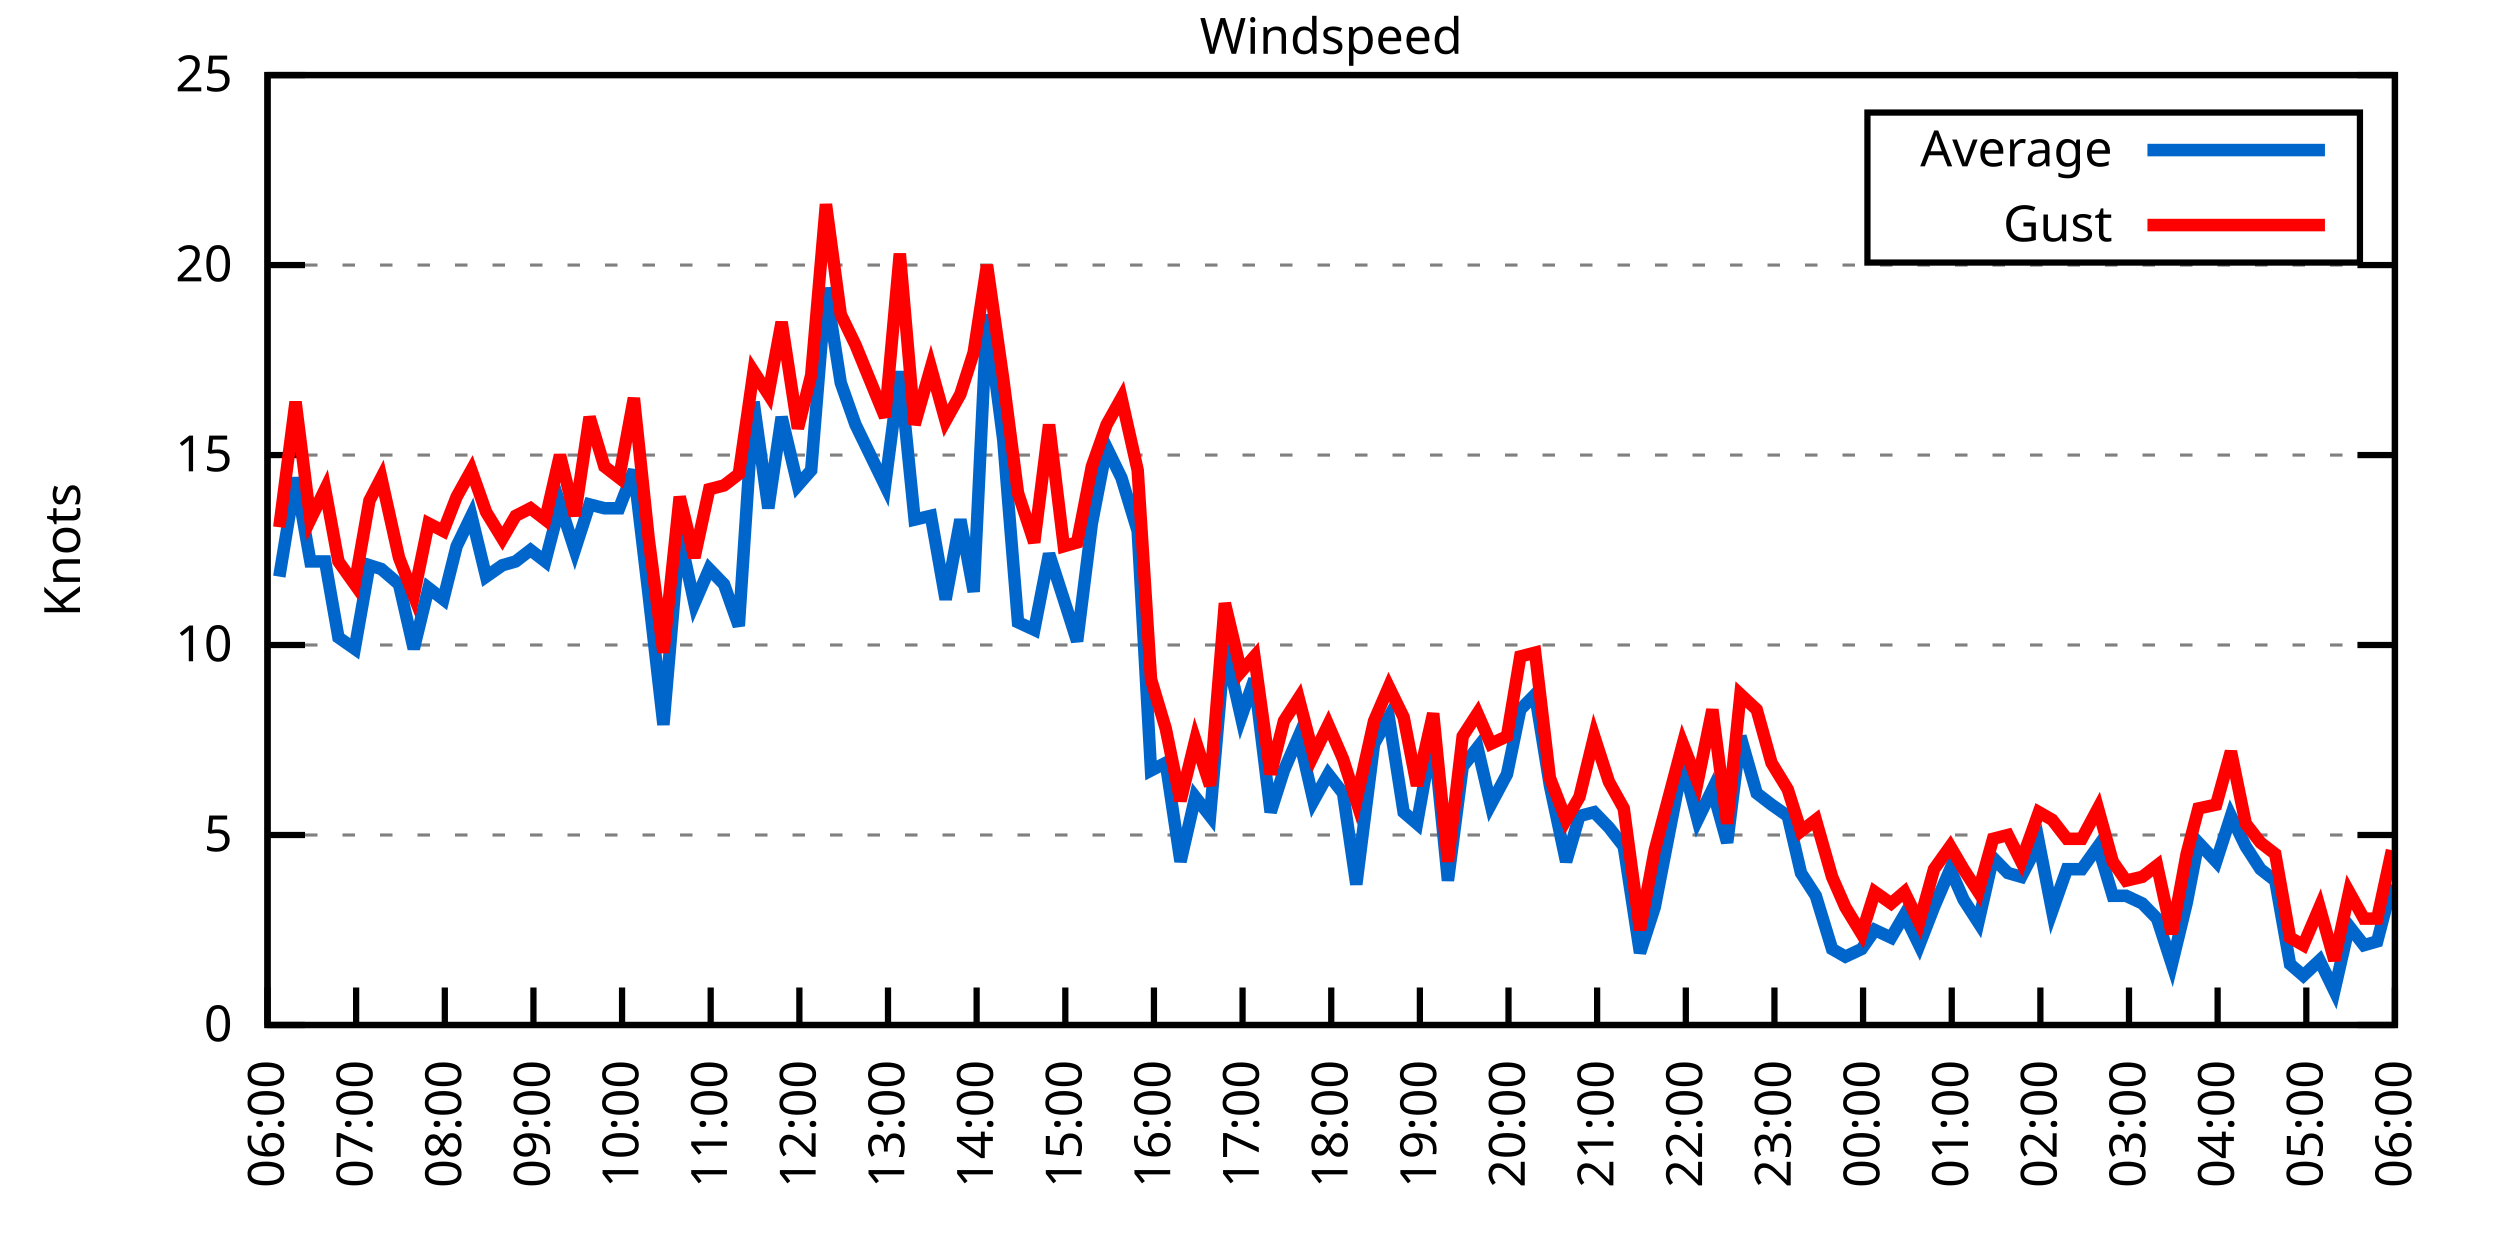
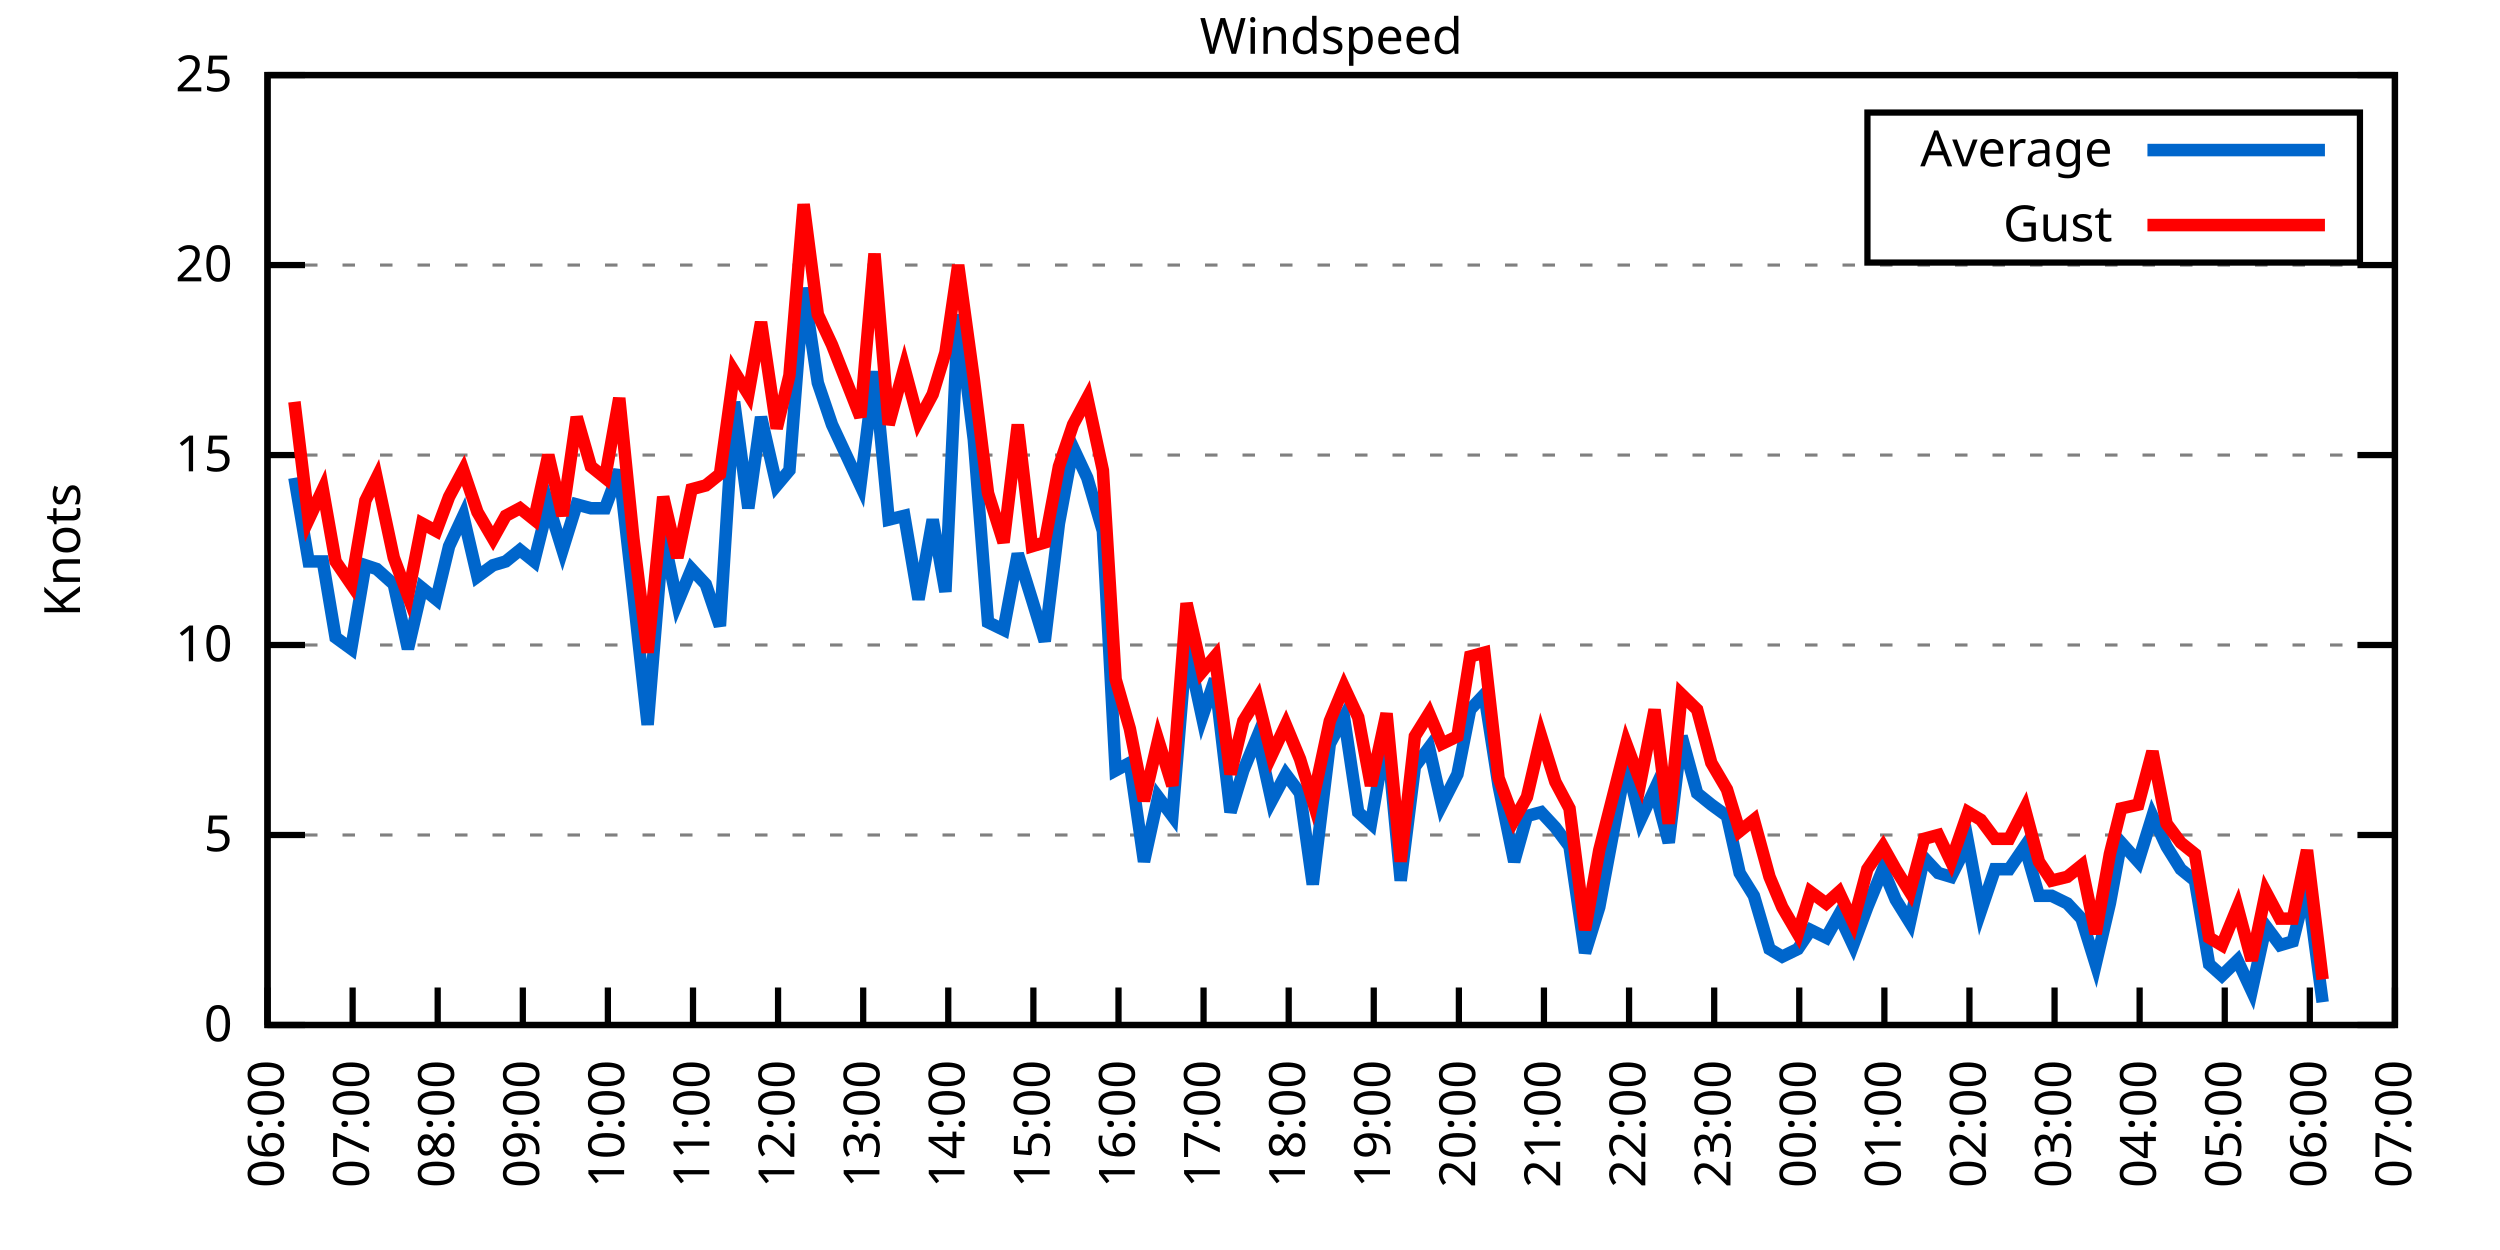
<svg xmlns="http://www.w3.org/2000/svg" xmlns:xlink="http://www.w3.org/1999/xlink" width="400" height="200" viewBox="0 0 400 200">
  <g id="gnuplot_canvas">
    <rect x="0" y="0" width="400" height="200" fill="none" />
    <defs>
      <circle id="gpDot" r="0.5" stroke-width="0.5" stroke="currentColor" />
      <path id="gpPt0" stroke-width="0.333" stroke="currentColor" d="M-1,0 h2 M0,-1 v2" />
      <path id="gpPt1" stroke-width="0.333" stroke="currentColor" d="M-1,-1 L1,1 M1,-1 L-1,1" />
      <path id="gpPt2" stroke-width="0.333" stroke="currentColor" d="M-1,0 L1,0 M0,-1 L0,1 M-1,-1 L1,1 M-1,1 L1,-1" />
      <rect id="gpPt3" stroke-width="0.333" stroke="currentColor" x="-1" y="-1" width="2" height="2" />
      <rect id="gpPt4" stroke-width="0.333" stroke="currentColor" fill="currentColor" x="-1" y="-1" width="2" height="2" />
      <circle id="gpPt5" stroke-width="0.333" stroke="currentColor" cx="0" cy="0" r="1" />
      <use xlink:href="#gpPt5" id="gpPt6" fill="currentColor" stroke="none" />
      <path id="gpPt7" stroke-width="0.333" stroke="currentColor" d="M0,-1.33 L-1.33,0.67 L1.33,0.67 z" />
      <use xlink:href="#gpPt7" id="gpPt8" fill="currentColor" stroke="none" />
      <use xlink:href="#gpPt7" id="gpPt9" stroke="currentColor" transform="rotate(180)" />
      <use xlink:href="#gpPt9" id="gpPt10" fill="currentColor" stroke="none" />
      <use xlink:href="#gpPt3" id="gpPt11" stroke="currentColor" transform="rotate(45)" />
      <use xlink:href="#gpPt11" id="gpPt12" fill="currentColor" stroke="none" />
      <path id="gpPt13" stroke-width="0.333" stroke="currentColor" d="M0,1.330 L1.265,0.411 L0.782,-1.067 L-0.782,-1.076 L-1.265,0.411 z" />
      <use xlink:href="#gpPt13" id="gpPt14" fill="currentColor" stroke="none" />
      <filter id="textbox" filterUnits="objectBoundingBox" x="0" y="0" height="1" width="1">
        <feFlood flood-color="white" flood-opacity="1" result="bgnd" />
        <feComposite in="SourceGraphic" in2="bgnd" operator="atop" />
      </filter>
      <filter id="greybox" filterUnits="objectBoundingBox" x="0" y="0" height="1" width="1">
        <feFlood flood-color="lightgrey" flood-opacity="1" result="grey" />
        <feComposite in="SourceGraphic" in2="grey" operator="atop" />
      </filter>
    </defs>
    <g fill="none" color="white" stroke="currentColor" stroke-width="1.00" stroke-linecap="butt" stroke-linejoin="miter">
</g>
    <g fill="none" color="black" stroke="currentColor" stroke-width="1.00" stroke-linecap="butt" stroke-linejoin="miter">
      <g stroke="none" shape-rendering="crispEdges">
        <polygon fill="rgb(255, 255, 255)" points="42.80,164.00 383.18,164.00 383.18,12.02 42.80,12.02 " />
      </g>
    </g>
    <g fill="none" color="black" stroke="currentColor" stroke-width="1.00" stroke-linecap="butt" stroke-linejoin="miter">
</g>
    <g fill="none" color="black" stroke="black" stroke-width="0.50" stroke-linecap="butt" stroke-linejoin="miter">
</g>
    <g fill="none" color="gray" stroke="currentColor" stroke-width="0.50" stroke-linecap="butt" stroke-linejoin="miter">
      <path stroke="gray" stroke-dasharray="2,4" class="gridline" d="M42.80,164.00 L383.19,164.00  " />
    </g>
    <g fill="none" color="gray" stroke="gray" stroke-width="1.00" stroke-linecap="butt" stroke-linejoin="miter">
</g>
    <g fill="none" color="black" stroke="currentColor" stroke-width="1.00" stroke-linecap="butt" stroke-linejoin="miter">
      <path stroke="black" d="M42.80,164.00 L48.80,164.00 M383.19,164.00 L377.19,164.00  " />
      <g transform="translate(37.20,166.60)" stroke="none" fill="black" font-family="Sans" font-size="8.00" text-anchor="end">
        <text>
          <tspan font-family="Sans"> 0</tspan>
        </text>
      </g>
    </g>
    <g fill="none" color="black" stroke="currentColor" stroke-width="1.00" stroke-linecap="butt" stroke-linejoin="miter">
</g>
    <g fill="none" color="black" stroke="black" stroke-width="0.50" stroke-linecap="butt" stroke-linejoin="miter">
</g>
    <g fill="none" color="gray" stroke="currentColor" stroke-width="0.50" stroke-linecap="butt" stroke-linejoin="miter">
      <path stroke="gray" stroke-dasharray="2,4" class="gridline" d="M42.80,133.60 L383.19,133.60  " />
    </g>
    <g fill="none" color="gray" stroke="gray" stroke-width="1.00" stroke-linecap="butt" stroke-linejoin="miter">
</g>
    <g fill="none" color="black" stroke="currentColor" stroke-width="1.00" stroke-linecap="butt" stroke-linejoin="miter">
      <path stroke="black" d="M42.80,133.60 L48.80,133.60 M383.19,133.60 L377.19,133.60  " />
      <g transform="translate(37.20,136.20)" stroke="none" fill="black" font-family="Sans" font-size="8.00" text-anchor="end">
        <text>
          <tspan font-family="Sans"> 5</tspan>
        </text>
      </g>
    </g>
    <g fill="none" color="black" stroke="currentColor" stroke-width="1.00" stroke-linecap="butt" stroke-linejoin="miter">
</g>
    <g fill="none" color="black" stroke="black" stroke-width="0.50" stroke-linecap="butt" stroke-linejoin="miter">
</g>
    <g fill="none" color="gray" stroke="currentColor" stroke-width="0.50" stroke-linecap="butt" stroke-linejoin="miter">
      <path stroke="gray" stroke-dasharray="2,4" class="gridline" d="M42.80,103.20 L383.19,103.20  " />
    </g>
    <g fill="none" color="gray" stroke="gray" stroke-width="1.00" stroke-linecap="butt" stroke-linejoin="miter">
</g>
    <g fill="none" color="black" stroke="currentColor" stroke-width="1.00" stroke-linecap="butt" stroke-linejoin="miter">
      <path stroke="black" d="M42.80,103.20 L48.80,103.20 M383.19,103.20 L377.19,103.20  " />
      <g transform="translate(37.20,105.80)" stroke="none" fill="black" font-family="Sans" font-size="8.00" text-anchor="end">
        <text>
          <tspan font-family="Sans"> 10</tspan>
        </text>
      </g>
    </g>
    <g fill="none" color="black" stroke="currentColor" stroke-width="1.00" stroke-linecap="butt" stroke-linejoin="miter">
</g>
    <g fill="none" color="black" stroke="black" stroke-width="0.50" stroke-linecap="butt" stroke-linejoin="miter">
</g>
    <g fill="none" color="gray" stroke="currentColor" stroke-width="0.50" stroke-linecap="butt" stroke-linejoin="miter">
      <path stroke="gray" stroke-dasharray="2,4" class="gridline" d="M42.80,72.81 L383.19,72.81  " />
    </g>
    <g fill="none" color="gray" stroke="gray" stroke-width="1.00" stroke-linecap="butt" stroke-linejoin="miter">
</g>
    <g fill="none" color="black" stroke="currentColor" stroke-width="1.00" stroke-linecap="butt" stroke-linejoin="miter">
      <path stroke="black" d="M42.80,72.81 L48.80,72.81 M383.19,72.81 L377.19,72.81  " />
      <g transform="translate(37.20,75.41)" stroke="none" fill="black" font-family="Sans" font-size="8.00" text-anchor="end">
        <text>
          <tspan font-family="Sans"> 15</tspan>
        </text>
      </g>
    </g>
    <g fill="none" color="black" stroke="currentColor" stroke-width="1.00" stroke-linecap="butt" stroke-linejoin="miter">
</g>
    <g fill="none" color="black" stroke="black" stroke-width="0.50" stroke-linecap="butt" stroke-linejoin="miter">
</g>
    <g fill="none" color="gray" stroke="currentColor" stroke-width="0.50" stroke-linecap="butt" stroke-linejoin="miter">
      <path stroke="gray" stroke-dasharray="2,4" class="gridline" d="M42.80,42.41 L383.19,42.41  " />
    </g>
    <g fill="none" color="gray" stroke="gray" stroke-width="1.00" stroke-linecap="butt" stroke-linejoin="miter">
</g>
    <g fill="none" color="black" stroke="currentColor" stroke-width="1.00" stroke-linecap="butt" stroke-linejoin="miter">
      <path stroke="black" d="M42.80,42.41 L48.80,42.41 M383.19,42.41 L377.19,42.41  " />
      <g transform="translate(37.20,45.01)" stroke="none" fill="black" font-family="Sans" font-size="8.00" text-anchor="end">
        <text>
          <tspan font-family="Sans"> 20</tspan>
        </text>
      </g>
    </g>
    <g fill="none" color="black" stroke="currentColor" stroke-width="1.00" stroke-linecap="butt" stroke-linejoin="miter">
</g>
    <g fill="none" color="black" stroke="black" stroke-width="0.50" stroke-linecap="butt" stroke-linejoin="miter">
</g>
    <g fill="none" color="gray" stroke="currentColor" stroke-width="0.50" stroke-linecap="butt" stroke-linejoin="miter">
      <path stroke="gray" stroke-dasharray="2,4" class="gridline" d="M42.80,12.01 L383.19,12.01  " />
    </g>
    <g fill="none" color="gray" stroke="gray" stroke-width="1.00" stroke-linecap="butt" stroke-linejoin="miter">
</g>
    <g fill="none" color="black" stroke="currentColor" stroke-width="1.00" stroke-linecap="butt" stroke-linejoin="miter">
      <path stroke="black" d="M42.80,12.01 L48.80,12.01 M383.19,12.01 L377.19,12.01  " />
      <g transform="translate(37.20,14.61)" stroke="none" fill="black" font-family="Sans" font-size="8.00" text-anchor="end">
        <text>
          <tspan font-family="Sans"> 25</tspan>
        </text>
      </g>
    </g>
    <g fill="none" color="black" stroke="currentColor" stroke-width="1.00" stroke-linecap="butt" stroke-linejoin="miter">
      <path stroke="black" d="M42.80,164.00 L42.80,158.00  " />
      <g transform="translate(45.40,169.60) rotate(270.00)" stroke="none" fill="black" font-family="Sans" font-size="8.00" text-anchor="end">
        <text>
          <tspan font-family="Sans">06:00</tspan>
        </text>
      </g>
    </g>
    <g fill="none" color="black" stroke="currentColor" stroke-width="1.00" stroke-linecap="butt" stroke-linejoin="miter">
-       <path stroke="black" d="M56.98,164.00 L56.98,158.00  " />
-       <g transform="translate(59.58,169.60) rotate(270.00)" stroke="none" fill="black" font-family="Sans" font-size="8.00" text-anchor="end">
+       <path stroke="black" d="M56.42,164.00 L56.42,158.00  " />
+       <g transform="translate(59.02,169.60) rotate(270.00)" stroke="none" fill="black" font-family="Sans" font-size="8.00" text-anchor="end">
        <text>
          <tspan font-family="Sans">07:00</tspan>
        </text>
      </g>
    </g>
    <g fill="none" color="black" stroke="currentColor" stroke-width="1.00" stroke-linecap="butt" stroke-linejoin="miter">
-       <path stroke="black" d="M71.17,164.00 L71.17,158.00  " />
-       <g transform="translate(73.77,169.60) rotate(270.00)" stroke="none" fill="black" font-family="Sans" font-size="8.00" text-anchor="end">
+       <path stroke="black" d="M70.03,164.00 L70.03,158.00  " />
+       <g transform="translate(72.63,169.60) rotate(270.00)" stroke="none" fill="black" font-family="Sans" font-size="8.00" text-anchor="end">
        <text>
          <tspan font-family="Sans">08:00</tspan>
        </text>
      </g>
    </g>
    <g fill="none" color="black" stroke="currentColor" stroke-width="1.00" stroke-linecap="butt" stroke-linejoin="miter">
-       <path stroke="black" d="M85.35,164.00 L85.35,158.00  " />
-       <g transform="translate(87.95,169.60) rotate(270.00)" stroke="none" fill="black" font-family="Sans" font-size="8.00" text-anchor="end">
+       <path stroke="black" d="M83.65,164.00 L83.65,158.00  " />
+       <g transform="translate(86.25,169.60) rotate(270.00)" stroke="none" fill="black" font-family="Sans" font-size="8.00" text-anchor="end">
        <text>
          <tspan font-family="Sans">09:00</tspan>
        </text>
      </g>
    </g>
    <g fill="none" color="black" stroke="currentColor" stroke-width="1.00" stroke-linecap="butt" stroke-linejoin="miter">
-       <path stroke="black" d="M99.53,164.00 L99.53,158.00  " />
-       <g transform="translate(102.13,169.60) rotate(270.00)" stroke="none" fill="black" font-family="Sans" font-size="8.00" text-anchor="end">
+       <path stroke="black" d="M97.26,164.00 L97.26,158.00  " />
+       <g transform="translate(99.86,169.60) rotate(270.00)" stroke="none" fill="black" font-family="Sans" font-size="8.00" text-anchor="end">
        <text>
          <tspan font-family="Sans">10:00</tspan>
        </text>
      </g>
    </g>
    <g fill="none" color="black" stroke="currentColor" stroke-width="1.00" stroke-linecap="butt" stroke-linejoin="miter">
-       <path stroke="black" d="M113.71,164.00 L113.71,158.00  " />
-       <g transform="translate(116.31,169.60) rotate(270.00)" stroke="none" fill="black" font-family="Sans" font-size="8.00" text-anchor="end">
+       <path stroke="black" d="M110.88,164.00 L110.88,158.00  " />
+       <g transform="translate(113.48,169.60) rotate(270.00)" stroke="none" fill="black" font-family="Sans" font-size="8.00" text-anchor="end">
        <text>
          <tspan font-family="Sans">11:00</tspan>
        </text>
      </g>
    </g>
    <g fill="none" color="black" stroke="currentColor" stroke-width="1.00" stroke-linecap="butt" stroke-linejoin="miter">
-       <path stroke="black" d="M127.90,164.00 L127.90,158.00  " />
-       <g transform="translate(130.50,169.60) rotate(270.00)" stroke="none" fill="black" font-family="Sans" font-size="8.00" text-anchor="end">
+       <path stroke="black" d="M124.49,164.00 L124.49,158.00  " />
+       <g transform="translate(127.09,169.60) rotate(270.00)" stroke="none" fill="black" font-family="Sans" font-size="8.00" text-anchor="end">
        <text>
          <tspan font-family="Sans">12:00</tspan>
        </text>
      </g>
    </g>
    <g fill="none" color="black" stroke="currentColor" stroke-width="1.00" stroke-linecap="butt" stroke-linejoin="miter">
-       <path stroke="black" d="M142.08,164.00 L142.08,158.00  " />
-       <g transform="translate(144.68,169.60) rotate(270.00)" stroke="none" fill="black" font-family="Sans" font-size="8.00" text-anchor="end">
+       <path stroke="black" d="M138.11,164.00 L138.11,158.00  " />
+       <g transform="translate(140.71,169.60) rotate(270.00)" stroke="none" fill="black" font-family="Sans" font-size="8.00" text-anchor="end">
        <text>
          <tspan font-family="Sans">13:00</tspan>
        </text>
      </g>
    </g>
    <g fill="none" color="black" stroke="currentColor" stroke-width="1.00" stroke-linecap="butt" stroke-linejoin="miter">
-       <path stroke="black" d="M156.26,164.00 L156.26,158.00  " />
-       <g transform="translate(158.86,169.60) rotate(270.00)" stroke="none" fill="black" font-family="Sans" font-size="8.00" text-anchor="end">
+       <path stroke="black" d="M151.72,164.00 L151.72,158.00  " />
+       <g transform="translate(154.32,169.60) rotate(270.00)" stroke="none" fill="black" font-family="Sans" font-size="8.00" text-anchor="end">
        <text>
          <tspan font-family="Sans">14:00</tspan>
        </text>
      </g>
    </g>
    <g fill="none" color="black" stroke="currentColor" stroke-width="1.00" stroke-linecap="butt" stroke-linejoin="miter">
-       <path stroke="black" d="M170.45,164.00 L170.45,158.00  " />
-       <g transform="translate(173.05,169.60) rotate(270.00)" stroke="none" fill="black" font-family="Sans" font-size="8.00" text-anchor="end">
+       <path stroke="black" d="M165.34,164.00 L165.34,158.00  " />
+       <g transform="translate(167.94,169.60) rotate(270.00)" stroke="none" fill="black" font-family="Sans" font-size="8.00" text-anchor="end">
        <text>
          <tspan font-family="Sans">15:00</tspan>
        </text>
      </g>
    </g>
    <g fill="none" color="black" stroke="currentColor" stroke-width="1.00" stroke-linecap="butt" stroke-linejoin="miter">
-       <path stroke="black" d="M184.63,164.00 L184.63,158.00  " />
-       <g transform="translate(187.23,169.60) rotate(270.00)" stroke="none" fill="black" font-family="Sans" font-size="8.00" text-anchor="end">
+       <path stroke="black" d="M178.96,164.00 L178.96,158.00  " />
+       <g transform="translate(181.56,169.60) rotate(270.00)" stroke="none" fill="black" font-family="Sans" font-size="8.00" text-anchor="end">
        <text>
          <tspan font-family="Sans">16:00</tspan>
        </text>
      </g>
    </g>
    <g fill="none" color="black" stroke="currentColor" stroke-width="1.00" stroke-linecap="butt" stroke-linejoin="miter">
-       <path stroke="black" d="M198.81,164.00 L198.81,158.00  " />
-       <g transform="translate(201.41,169.60) rotate(270.00)" stroke="none" fill="black" font-family="Sans" font-size="8.00" text-anchor="end">
+       <path stroke="black" d="M192.57,164.00 L192.57,158.00  " />
+       <g transform="translate(195.17,169.60) rotate(270.00)" stroke="none" fill="black" font-family="Sans" font-size="8.00" text-anchor="end">
        <text>
          <tspan font-family="Sans">17:00</tspan>
        </text>
      </g>
    </g>
    <g fill="none" color="black" stroke="currentColor" stroke-width="1.00" stroke-linecap="butt" stroke-linejoin="miter">
-       <path stroke="black" d="M213.00,164.00 L213.00,158.00  " />
-       <g transform="translate(215.60,169.60) rotate(270.00)" stroke="none" fill="black" font-family="Sans" font-size="8.00" text-anchor="end">
+       <path stroke="black" d="M206.19,164.00 L206.19,158.00  " />
+       <g transform="translate(208.79,169.60) rotate(270.00)" stroke="none" fill="black" font-family="Sans" font-size="8.00" text-anchor="end">
        <text>
          <tspan font-family="Sans">18:00</tspan>
        </text>
      </g>
    </g>
    <g fill="none" color="black" stroke="currentColor" stroke-width="1.00" stroke-linecap="butt" stroke-linejoin="miter">
-       <path stroke="black" d="M227.18,164.00 L227.18,158.00  " />
-       <g transform="translate(229.78,169.60) rotate(270.00)" stroke="none" fill="black" font-family="Sans" font-size="8.00" text-anchor="end">
+       <path stroke="black" d="M219.80,164.00 L219.80,158.00  " />
+       <g transform="translate(222.40,169.60) rotate(270.00)" stroke="none" fill="black" font-family="Sans" font-size="8.00" text-anchor="end">
        <text>
          <tspan font-family="Sans">19:00</tspan>
        </text>
      </g>
    </g>
    <g fill="none" color="black" stroke="currentColor" stroke-width="1.00" stroke-linecap="butt" stroke-linejoin="miter">
-       <path stroke="black" d="M241.36,164.00 L241.36,158.00  " />
-       <g transform="translate(243.96,169.60) rotate(270.00)" stroke="none" fill="black" font-family="Sans" font-size="8.00" text-anchor="end">
+       <path stroke="black" d="M233.42,164.00 L233.42,158.00  " />
+       <g transform="translate(236.02,169.60) rotate(270.00)" stroke="none" fill="black" font-family="Sans" font-size="8.00" text-anchor="end">
        <text>
          <tspan font-family="Sans">20:00</tspan>
        </text>
      </g>
    </g>
    <g fill="none" color="black" stroke="currentColor" stroke-width="1.00" stroke-linecap="butt" stroke-linejoin="miter">
-       <path stroke="black" d="M255.54,164.00 L255.54,158.00  " />
-       <g transform="translate(258.14,169.60) rotate(270.00)" stroke="none" fill="black" font-family="Sans" font-size="8.00" text-anchor="end">
+       <path stroke="black" d="M247.03,164.00 L247.03,158.00  " />
+       <g transform="translate(249.63,169.60) rotate(270.00)" stroke="none" fill="black" font-family="Sans" font-size="8.00" text-anchor="end">
        <text>
          <tspan font-family="Sans">21:00</tspan>
        </text>
      </g>
    </g>
    <g fill="none" color="black" stroke="currentColor" stroke-width="1.00" stroke-linecap="butt" stroke-linejoin="miter">
-       <path stroke="black" d="M269.73,164.00 L269.73,158.00  " />
-       <g transform="translate(272.33,169.60) rotate(270.00)" stroke="none" fill="black" font-family="Sans" font-size="8.00" text-anchor="end">
+       <path stroke="black" d="M260.65,164.00 L260.65,158.00  " />
+       <g transform="translate(263.25,169.60) rotate(270.00)" stroke="none" fill="black" font-family="Sans" font-size="8.00" text-anchor="end">
        <text>
          <tspan font-family="Sans">22:00</tspan>
        </text>
      </g>
    </g>
    <g fill="none" color="black" stroke="currentColor" stroke-width="1.00" stroke-linecap="butt" stroke-linejoin="miter">
-       <path stroke="black" d="M283.91,164.00 L283.91,158.00  " />
-       <g transform="translate(286.51,169.60) rotate(270.00)" stroke="none" fill="black" font-family="Sans" font-size="8.00" text-anchor="end">
+       <path stroke="black" d="M274.27,164.00 L274.27,158.00  " />
+       <g transform="translate(276.87,169.60) rotate(270.00)" stroke="none" fill="black" font-family="Sans" font-size="8.00" text-anchor="end">
        <text>
          <tspan font-family="Sans">23:00</tspan>
        </text>
      </g>
    </g>
    <g fill="none" color="black" stroke="currentColor" stroke-width="1.00" stroke-linecap="butt" stroke-linejoin="miter">
-       <path stroke="black" d="M298.09,164.00 L298.09,158.00  " />
-       <g transform="translate(300.69,169.60) rotate(270.00)" stroke="none" fill="black" font-family="Sans" font-size="8.00" text-anchor="end">
+       <path stroke="black" d="M287.88,164.00 L287.88,158.00  " />
+       <g transform="translate(290.48,169.60) rotate(270.00)" stroke="none" fill="black" font-family="Sans" font-size="8.00" text-anchor="end">
        <text>
          <tspan font-family="Sans">00:00</tspan>
        </text>
      </g>
    </g>
    <g fill="none" color="black" stroke="currentColor" stroke-width="1.00" stroke-linecap="butt" stroke-linejoin="miter">
-       <path stroke="black" d="M312.28,164.00 L312.28,158.00  " />
-       <g transform="translate(314.88,169.60) rotate(270.00)" stroke="none" fill="black" font-family="Sans" font-size="8.00" text-anchor="end">
+       <path stroke="black" d="M301.50,164.00 L301.50,158.00  " />
+       <g transform="translate(304.10,169.60) rotate(270.00)" stroke="none" fill="black" font-family="Sans" font-size="8.00" text-anchor="end">
        <text>
          <tspan font-family="Sans">01:00</tspan>
        </text>
      </g>
    </g>
    <g fill="none" color="black" stroke="currentColor" stroke-width="1.00" stroke-linecap="butt" stroke-linejoin="miter">
-       <path stroke="black" d="M326.46,164.00 L326.46,158.00  " />
-       <g transform="translate(329.06,169.60) rotate(270.00)" stroke="none" fill="black" font-family="Sans" font-size="8.00" text-anchor="end">
+       <path stroke="black" d="M315.11,164.00 L315.11,158.00  " />
+       <g transform="translate(317.71,169.60) rotate(270.00)" stroke="none" fill="black" font-family="Sans" font-size="8.00" text-anchor="end">
        <text>
          <tspan font-family="Sans">02:00</tspan>
        </text>
      </g>
    </g>
    <g fill="none" color="black" stroke="currentColor" stroke-width="1.00" stroke-linecap="butt" stroke-linejoin="miter">
-       <path stroke="black" d="M340.64,164.00 L340.64,158.00  " />
-       <g transform="translate(343.24,169.60) rotate(270.00)" stroke="none" fill="black" font-family="Sans" font-size="8.00" text-anchor="end">
+       <path stroke="black" d="M328.73,164.00 L328.73,158.00  " />
+       <g transform="translate(331.33,169.60) rotate(270.00)" stroke="none" fill="black" font-family="Sans" font-size="8.00" text-anchor="end">
        <text>
          <tspan font-family="Sans">03:00</tspan>
        </text>
      </g>
    </g>
    <g fill="none" color="black" stroke="currentColor" stroke-width="1.00" stroke-linecap="butt" stroke-linejoin="miter">
-       <path stroke="black" d="M354.82,164.00 L354.82,158.00  " />
-       <g transform="translate(357.42,169.60) rotate(270.00)" stroke="none" fill="black" font-family="Sans" font-size="8.00" text-anchor="end">
+       <path stroke="black" d="M342.34,164.00 L342.34,158.00  " />
+       <g transform="translate(344.94,169.60) rotate(270.00)" stroke="none" fill="black" font-family="Sans" font-size="8.00" text-anchor="end">
        <text>
          <tspan font-family="Sans">04:00</tspan>
        </text>
      </g>
    </g>
    <g fill="none" color="black" stroke="currentColor" stroke-width="1.00" stroke-linecap="butt" stroke-linejoin="miter">
-       <path stroke="black" d="M369.01,164.00 L369.01,158.00  " />
-       <g transform="translate(371.61,169.60) rotate(270.00)" stroke="none" fill="black" font-family="Sans" font-size="8.00" text-anchor="end">
+       <path stroke="black" d="M355.96,164.00 L355.96,158.00  " />
+       <g transform="translate(358.56,169.60) rotate(270.00)" stroke="none" fill="black" font-family="Sans" font-size="8.00" text-anchor="end">
        <text>
          <tspan font-family="Sans">05:00</tspan>
+         </text>
+       </g>
+     </g>
+     <g fill="none" color="black" stroke="currentColor" stroke-width="1.00" stroke-linecap="butt" stroke-linejoin="miter">
+       <path stroke="black" d="M369.57,164.00 L369.57,158.00  " />
+       <g transform="translate(372.17,169.60) rotate(270.00)" stroke="none" fill="black" font-family="Sans" font-size="8.00" text-anchor="end">
+         <text>
+           <tspan font-family="Sans">06:00</tspan>
        </text>
      </g>
    </g>
    <g fill="none" color="black" stroke="currentColor" stroke-width="1.00" stroke-linecap="butt" stroke-linejoin="miter">
      <path stroke="black" d="M383.19,164.00 L383.19,158.00  " />
      <g transform="translate(385.79,169.60) rotate(270.00)" stroke="none" fill="black" font-family="Sans" font-size="8.00" text-anchor="end">
        <text>
-           <tspan font-family="Sans">06:00</tspan>
+           <tspan font-family="Sans">07:00</tspan>
        </text>
      </g>
    </g>
    <g fill="none" color="black" stroke="currentColor" stroke-width="1.00" stroke-linecap="butt" stroke-linejoin="miter">
</g>
    <g fill="none" color="black" stroke="currentColor" stroke-width="1.00" stroke-linecap="butt" stroke-linejoin="miter">
      <path stroke="black" d="M42.80,12.01 L42.80,164.00 L383.19,164.00 L383.19,12.01 L42.80,12.01 Z  " />
    </g>
    <g fill="none" color="black" stroke="currentColor" stroke-width="1.00" stroke-linecap="butt" stroke-linejoin="miter">
</g>
    <g fill="none" color="black" stroke="currentColor" stroke-width="1.00" stroke-linecap="butt" stroke-linejoin="miter">
      <path stroke="black" d="M298.79,42.01 L298.79,18.01 L377.59,18.01 L377.59,42.01 L298.79,42.01 Z  " />
    </g>
    <g id="Windspeed_plot_1">
      <g fill="none" color="white" stroke="black" stroke-width="2.00" stroke-linecap="butt" stroke-linejoin="miter">
</g>
      <g fill="none" color="black" stroke="currentColor" stroke-width="2.00" stroke-linecap="butt" stroke-linejoin="miter">
        <g transform="translate(337.99,26.61)" stroke="none" fill="black" font-family="Sans" font-size="8.00" text-anchor="end">
          <text>
            <tspan font-family="Sans">Average</tspan>
          </text>
        </g>
      </g>
      <g fill="none" color="black" stroke="currentColor" stroke-width="2.00" stroke-linecap="butt" stroke-linejoin="miter">
-         <path stroke="rgb(  0, 102, 204)" d="M343.59,24.01 L371.99,24.01 M44.69,92.26 L47.29,76.45 L49.66,89.83 L52.02,89.83 L54.15,101.99 L56.75,103.81   L59.11,90.44 L61.00,91.04 L63.84,93.48 L66.20,103.81 L68.57,94.08 L70.93,95.91 L73.06,87.40 L75.42,82.53   L77.78,92.26 L80.38,90.44 L82.51,89.83 L84.88,88.00 L87.24,89.83 L89.60,80.71 L91.97,88.00 L94.33,80.71   L96.70,81.32 L99.06,81.32 L101.42,75.24 L103.79,95.30 L106.15,115.97 L108.75,85.57 L111.11,96.52 L113.48,91.04   L115.84,93.48 L118.21,100.16 L120.57,64.29 L122.93,81.32 L125.06,66.73 L127.66,77.67 L129.79,75.24 L132.15,46.06   L134.52,61.25 L136.88,67.94 L141.61,77.67 L143.97,59.43 L146.34,83.14 L148.94,82.53 L151.30,95.91 L153.66,83.14   L155.79,94.69 L157.92,50.31 L160.52,70.37 L162.88,99.56 L165.48,100.77 L167.85,88.61 L170.21,95.91 L172.34,102.60   L174.70,83.75 L177.06,71.59 L179.43,76.45 L182.03,84.97 L184.16,123.27 L186.52,122.05 L188.88,137.86 L191.25,127.52   L193.61,130.56 L195.98,103.20 L198.58,114.76 L200.70,108.68 L203.30,129.95 L205.43,123.27 L207.79,117.80 L210.16,128.13   L212.52,123.87 L214.89,126.91 L217.01,141.51 L219.85,119.01 L222.21,114.76 L224.58,129.95 L226.71,131.78 L229.31,117.19   L231.67,140.90 L234.03,122.66 L236.40,119.62 L238.52,128.74 L241.12,123.87 L243.25,113.54 L245.62,111.11 L247.98,125.70   L250.58,137.86 L252.71,130.56 L255.07,129.95 L257.43,132.39 L259.80,135.43 L262.40,152.45 L264.76,145.15 L269.25,122.05   L271.62,131.17 L273.98,126.31 L276.35,134.82 L278.47,117.80 L281.07,126.91 L283.44,128.74 L286.04,130.56 L288.16,139.68   L290.53,143.33 L293.13,151.84 L295.26,153.06 L297.86,151.84 L299.98,148.80 L302.58,150.02 L304.71,146.37 L307.08,151.23   L309.44,145.15 L312.04,139.07 L314.17,143.94 L316.53,147.59 L318.89,137.25 L321.26,139.68 L323.39,140.29 L326.22,134.82   L328.35,145.76 L330.71,139.07 L333.08,139.07 L335.68,135.43 L338.04,143.33 L340.17,143.33 L342.77,144.55 L345.13,146.98   L347.50,154.27 L349.86,144.55 L351.75,134.82 L354.59,137.86 L356.95,130.56 L359.32,135.43 L361.68,139.07 L364.04,140.90   L366.41,154.27 L368.53,156.10 L371.13,153.66 L373.50,158.53 L375.86,148.19 L378.23,151.23 L380.35,150.62 L382.72,141.51    " />
+         <path stroke="rgb(  0, 102, 204)" d="M343.59,24.01 L371.99,24.01 M47.11,76.45 L49.38,89.83 L51.65,89.83 L53.69,101.99 L56.19,103.81 L58.46,90.44   L60.27,91.04 L63.00,93.48 L65.27,103.81 L67.54,94.08 L69.80,95.91 L71.85,87.40 L74.12,82.53 L76.39,92.26   L78.88,90.44 L80.92,89.83 L83.19,88.00 L85.46,89.83 L87.73,80.71 L90.00,88.00 L92.27,80.71 L94.54,81.32   L96.81,81.32 L99.08,75.24 L101.35,95.30 L103.62,115.97 L106.11,85.57 L108.38,96.52 L110.65,91.04 L112.92,93.48   L115.19,100.16 L117.46,64.29 L119.73,81.32 L121.77,66.73 L124.27,77.67 L126.31,75.24 L128.58,46.06 L130.85,61.25   L133.12,67.94 L137.66,77.67 L139.92,59.43 L142.19,83.14 L144.69,82.53 L146.96,95.91 L149.23,83.14 L151.27,94.69   L153.31,50.31 L155.81,70.37 L158.08,99.56 L160.57,100.77 L162.84,88.61 L165.11,95.91 L167.16,102.60 L169.43,83.75   L171.69,71.59 L173.96,76.45 L176.46,84.97 L178.50,123.27 L180.77,122.05 L183.04,137.86 L185.31,127.52 L187.58,130.56   L189.85,103.20 L192.34,114.76 L194.39,108.68 L196.88,129.95 L198.93,123.27 L201.19,117.80 L203.46,128.13 L205.73,123.87   L208.00,126.91 L210.04,141.51 L212.77,119.01 L215.04,114.76 L217.31,129.95 L219.35,131.78 L221.85,117.19 L224.11,140.90   L226.38,122.66 L228.65,119.62 L230.70,128.74 L233.19,123.87 L235.23,113.54 L237.50,111.11 L239.77,125.70 L242.27,137.86   L244.31,130.56 L246.58,129.95 L248.85,132.39 L251.12,135.43 L253.61,152.45 L255.88,145.15 L260.20,122.05 L262.47,131.17   L264.73,126.31 L267.00,134.82 L269.05,117.80 L271.54,126.91 L273.81,128.74 L276.31,130.56 L278.35,139.68 L280.62,143.33   L283.12,151.84 L285.16,153.06 L287.65,151.84 L289.70,148.80 L292.19,150.02 L294.23,146.37 L296.50,151.23 L298.77,145.15   L301.27,139.07 L303.31,143.94 L305.58,147.59 L307.85,137.25 L310.12,139.68 L312.16,140.29 L314.89,134.82 L316.93,145.76   L319.20,139.07 L321.47,139.07 L323.96,135.43 L326.23,143.33 L328.27,143.33 L330.77,144.55 L333.04,146.98 L335.31,154.27   L337.58,144.55 L339.39,134.82 L342.12,137.86 L344.39,130.56 L346.65,135.43 L348.92,139.07 L351.19,140.90 L353.46,154.27   L355.50,156.10 L358.00,153.66 L360.27,158.53 L362.54,148.19 L364.81,151.23 L366.85,150.62 L369.12,141.51 L371.62,160.35    " />
      </g>
    </g>
    <g id="Windspeed_plot_2">
      <g fill="none" color="black" stroke="currentColor" stroke-width="2.00" stroke-linecap="butt" stroke-linejoin="miter">
        <g transform="translate(337.99,38.61)" stroke="none" fill="black" font-family="Sans" font-size="8.00" text-anchor="end">
          <text>
            <tspan font-family="Sans">Gust</tspan>
          </text>
        </g>
      </g>
      <g fill="none" color="black" stroke="currentColor" stroke-width="2.00" stroke-linecap="butt" stroke-linejoin="miter">
-         <path stroke="rgb(255,   0,   0)" d="M343.59,36.01 L371.99,36.01 M44.69,84.36 L47.29,64.29 L49.66,83.14 L52.02,78.28 L54.15,89.83 L56.75,93.48   L59.11,80.10 L61.00,76.45 L63.84,89.22 L66.20,95.30 L68.57,83.75 L70.93,84.97 L73.06,79.49 L75.42,75.24   L77.78,81.93 L80.38,86.18 L82.51,82.53 L84.88,81.32 L87.24,83.14 L89.60,72.81 L91.97,82.53 L94.33,66.73   L96.70,74.63 L99.06,76.45 L101.42,63.69 L103.79,86.18 L106.15,104.42 L108.75,79.49 L111.11,89.22 L113.48,78.28   L115.84,77.67 L118.21,75.85 L120.57,59.43 L122.93,63.08 L125.06,51.53 L127.66,68.55 L129.79,60.04 L132.15,32.68   L134.52,50.31 L136.88,55.18 L141.61,66.73 L143.97,40.58 L146.34,67.94 L148.94,58.82 L151.30,67.33 L153.66,63.08   L155.79,56.39 L157.92,42.41 L160.52,60.65 L162.88,78.89 L165.48,86.79 L167.85,67.94 L170.21,87.40 L172.34,86.79   L174.70,74.63 L177.06,67.94 L179.43,63.69 L182.03,75.24 L184.16,108.68 L186.52,116.58 L188.88,128.13 L191.25,118.40   L193.61,125.70 L195.98,96.52 L198.58,107.46 L200.70,105.03 L203.30,123.87 L205.43,115.36 L207.79,111.72 L210.16,120.83   L212.52,115.97 L214.89,121.44 L217.01,128.13 L219.85,115.36 L222.21,109.89 L224.58,114.76 L226.71,125.70 L229.31,114.15   L231.67,137.86 L234.03,117.80 L236.40,114.15 L238.52,119.01 L241.12,117.80 L243.25,105.03 L245.62,104.42 L247.98,124.48   L250.58,131.17 L252.71,127.52 L255.07,117.80 L257.43,125.09 L259.80,129.35 L262.40,148.80 L264.76,136.03 L269.25,119.01   L271.62,125.09 L273.98,113.54 L276.35,131.78 L278.47,111.11 L281.07,113.54 L283.44,122.05 L286.04,126.31 L288.16,132.99   L290.53,131.17 L293.13,140.29 L295.26,145.15 L297.86,149.41 L299.98,142.72 L302.58,144.55 L304.71,142.72 L307.08,147.59   L309.44,139.07 L312.04,135.43 L314.17,139.07 L316.53,142.72 L318.89,134.21 L321.26,133.60 L323.39,137.86 L326.22,129.95   L328.35,131.17 L330.71,134.21 L333.08,134.21 L335.68,129.35 L338.04,137.86 L340.17,140.90 L342.77,140.29 L345.13,138.47   L347.50,149.41 L349.86,136.64 L351.75,129.35 L354.59,128.74 L356.95,120.23 L359.32,131.78 L361.68,134.82 L364.04,136.64   L366.41,150.02 L368.53,151.23 L371.13,145.15 L373.50,153.66 L375.86,142.72 L378.23,146.98 L380.35,146.98 L382.72,136.03    " />
+         <path stroke="rgb(255,   0,   0)" d="M343.59,36.01 L371.99,36.01 M47.11,64.29 L49.38,83.14 L51.65,78.28 L53.69,89.83 L56.19,93.48 L58.46,80.10   L60.27,76.45 L63.00,89.22 L65.27,95.30 L67.54,83.75 L69.80,84.97 L71.85,79.49 L74.12,75.24 L76.39,81.93   L78.88,86.18 L80.92,82.53 L83.19,81.32 L85.46,83.14 L87.73,72.81 L90.00,82.53 L92.27,66.73 L94.54,74.63   L96.81,76.45 L99.08,63.69 L101.35,86.18 L103.62,104.42 L106.11,79.49 L108.38,89.22 L110.65,78.28 L112.92,77.67   L115.19,75.85 L117.46,59.43 L119.73,63.08 L121.77,51.53 L124.27,68.55 L126.31,60.04 L128.58,32.68 L130.85,50.31   L133.12,55.18 L137.66,66.73 L139.92,40.58 L142.19,67.94 L144.69,58.82 L146.96,67.33 L149.23,63.08 L151.27,56.39   L153.31,42.41 L155.81,60.65 L158.08,78.89 L160.57,86.79 L162.84,67.94 L165.11,87.40 L167.16,86.79 L169.43,74.63   L171.69,67.94 L173.96,63.69 L176.46,75.24 L178.50,108.68 L180.77,116.58 L183.04,128.13 L185.31,118.40 L187.58,125.70   L189.85,96.52 L192.34,107.46 L194.39,105.03 L196.88,123.87 L198.93,115.36 L201.19,111.72 L203.46,120.83 L205.73,115.97   L208.00,121.44 L210.04,128.13 L212.77,115.36 L215.04,109.89 L217.31,114.76 L219.35,125.70 L221.85,114.15 L224.11,137.86   L226.38,117.80 L228.65,114.15 L230.70,119.01 L233.19,117.80 L235.23,105.03 L237.50,104.42 L239.77,124.48 L242.27,131.17   L244.31,127.52 L246.58,117.80 L248.85,125.09 L251.12,129.35 L253.61,148.80 L255.88,136.03 L260.20,119.01 L262.47,125.09   L264.73,113.54 L267.00,131.78 L269.05,111.11 L271.54,113.54 L273.81,122.05 L276.31,126.31 L278.35,132.99 L280.62,131.17   L283.12,140.29 L285.16,145.15 L287.65,149.41 L289.70,142.72 L292.19,144.55 L294.23,142.72 L296.50,147.59 L298.77,139.07   L301.27,135.43 L303.31,139.07 L305.58,142.72 L307.85,134.21 L310.12,133.60 L312.16,137.86 L314.89,129.95 L316.93,131.17   L319.20,134.21 L321.47,134.21 L323.96,129.35 L326.23,137.86 L328.27,140.90 L330.77,140.29 L333.04,138.47 L335.31,149.41   L337.58,136.64 L339.39,129.35 L342.12,128.74 L344.39,120.23 L346.65,131.78 L348.92,134.82 L351.19,136.64 L353.46,150.02   L355.50,151.23 L358.00,145.15 L360.27,153.66 L362.54,142.72 L364.81,146.98 L366.85,146.98 L369.12,136.03 L371.62,156.70    " />
      </g>
    </g>
    <g fill="none" color="black" stroke="currentColor" stroke-width="2.00" stroke-linecap="butt" stroke-linejoin="miter">
</g>
    <g fill="none" color="black" stroke="black" stroke-width="1.00" stroke-linecap="butt" stroke-linejoin="miter">
</g>
    <g fill="none" color="black" stroke="currentColor" stroke-width="1.00" stroke-linecap="butt" stroke-linejoin="miter">
      <path stroke="black" d="M42.80,12.01 L42.80,164.00 L383.19,164.00 L383.19,12.01 L42.80,12.01 Z  " />
      <g transform="translate(12.80,88.01) rotate(270.00)" stroke="none" fill="black" font-family="Sans" font-size="8.00" text-anchor="middle">
        <text>
          <tspan font-family="Sans">Knots</tspan>
        </text>
      </g>
    </g>
    <g fill="none" color="black" stroke="currentColor" stroke-width="1.00" stroke-linecap="butt" stroke-linejoin="miter">
</g>
    <g fill="none" color="black" stroke="currentColor" stroke-width="1.00" stroke-linecap="butt" stroke-linejoin="miter">
      <g transform="translate(212.99,8.61)" stroke="none" fill="black" font-family="Sans" font-size="8.00" text-anchor="middle">
        <text>
          <tspan font-family="Sans">Windspeed</tspan>
        </text>
      </g>
    </g>
    <g fill="none" color="black" stroke="currentColor" stroke-width="1.00" stroke-linecap="butt" stroke-linejoin="miter">
</g>
  </g>
</svg>
